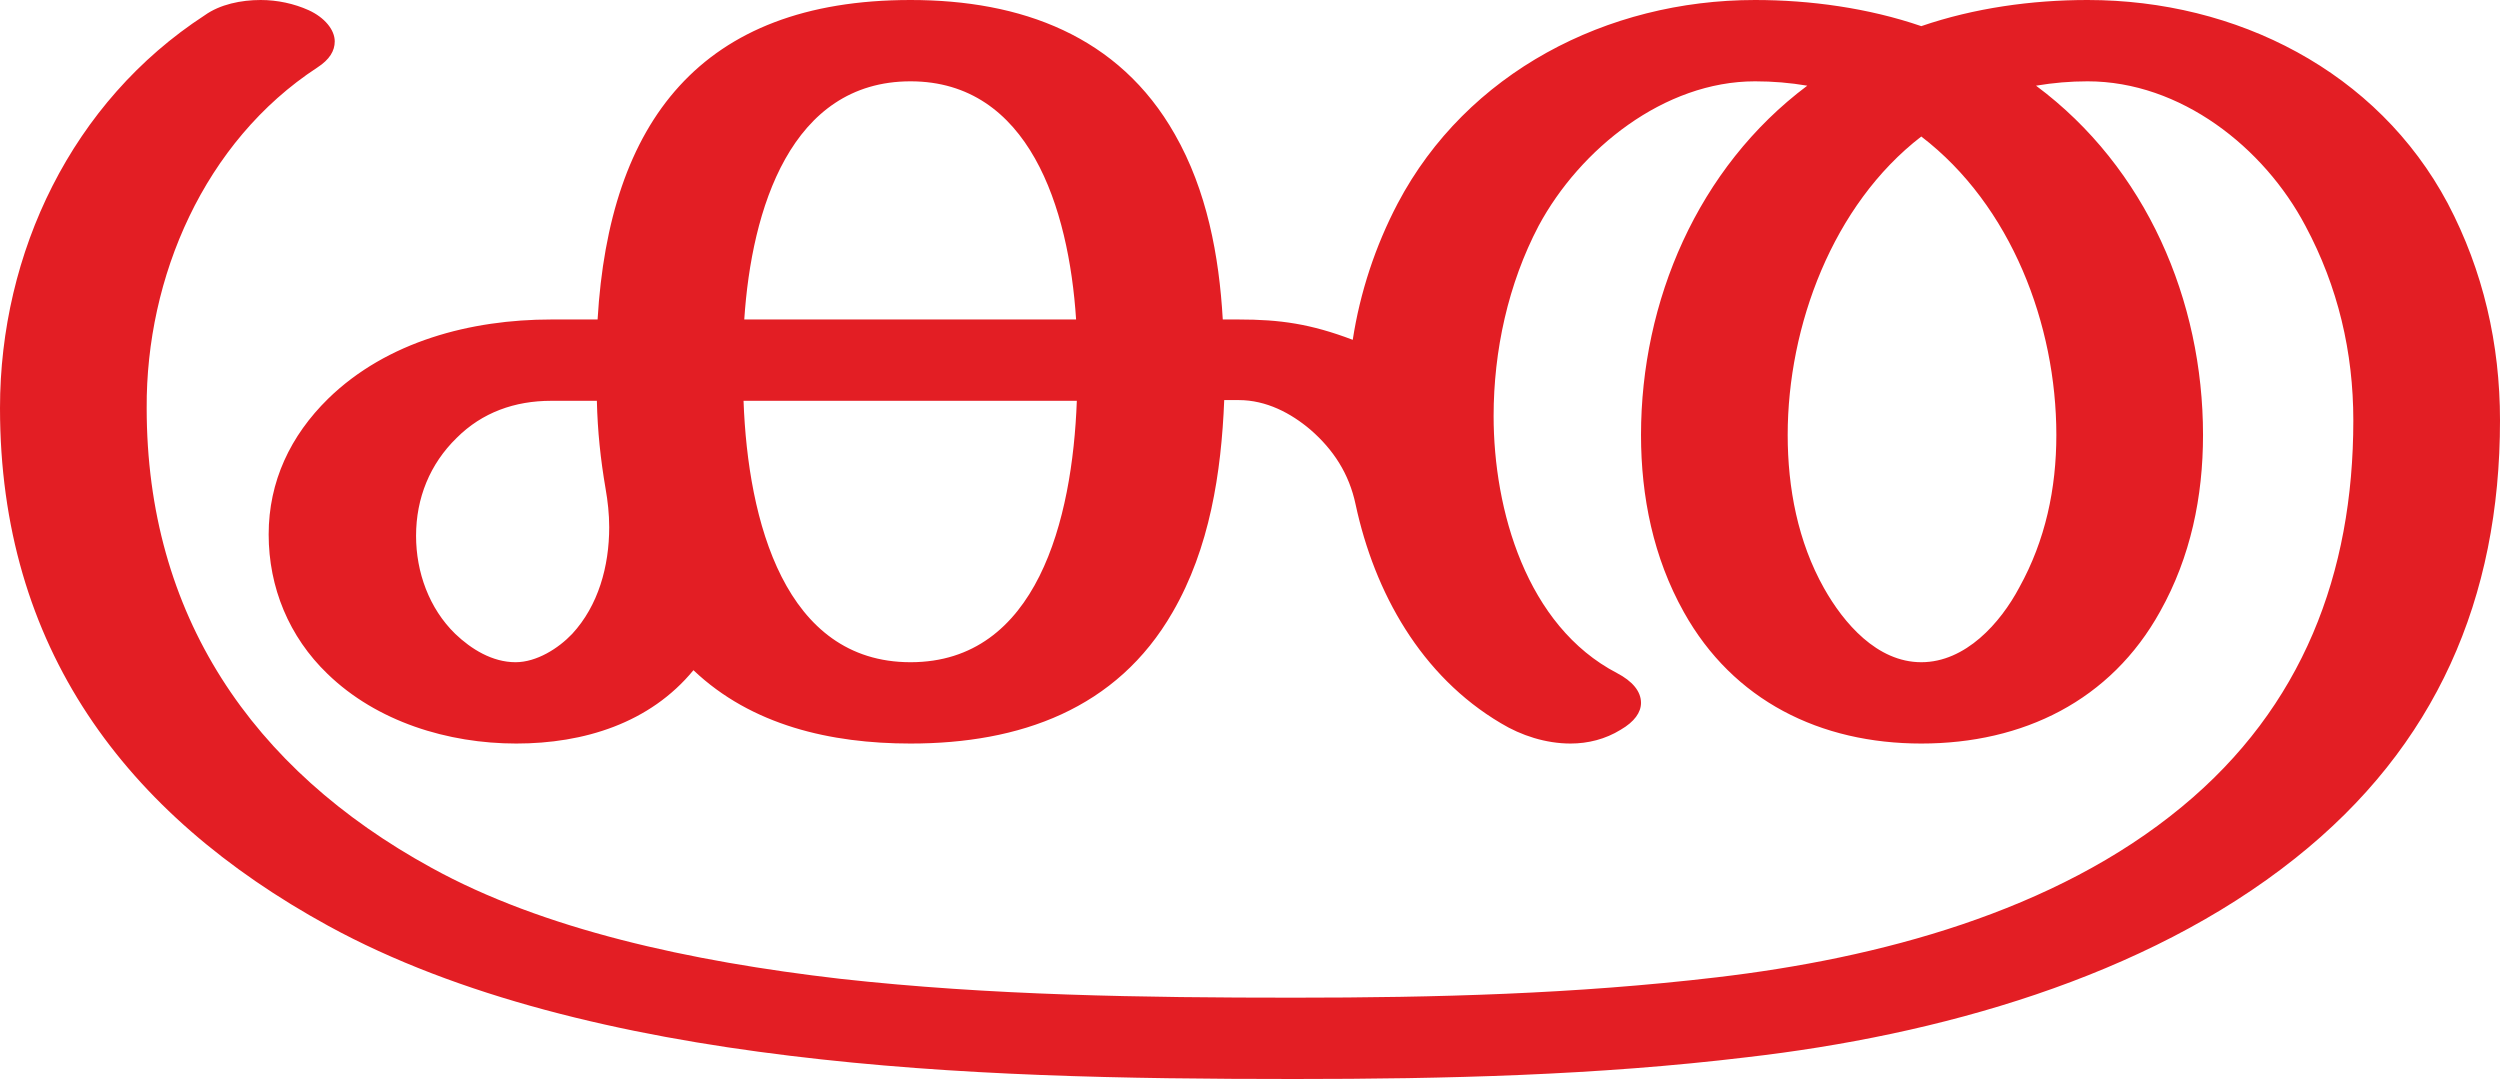
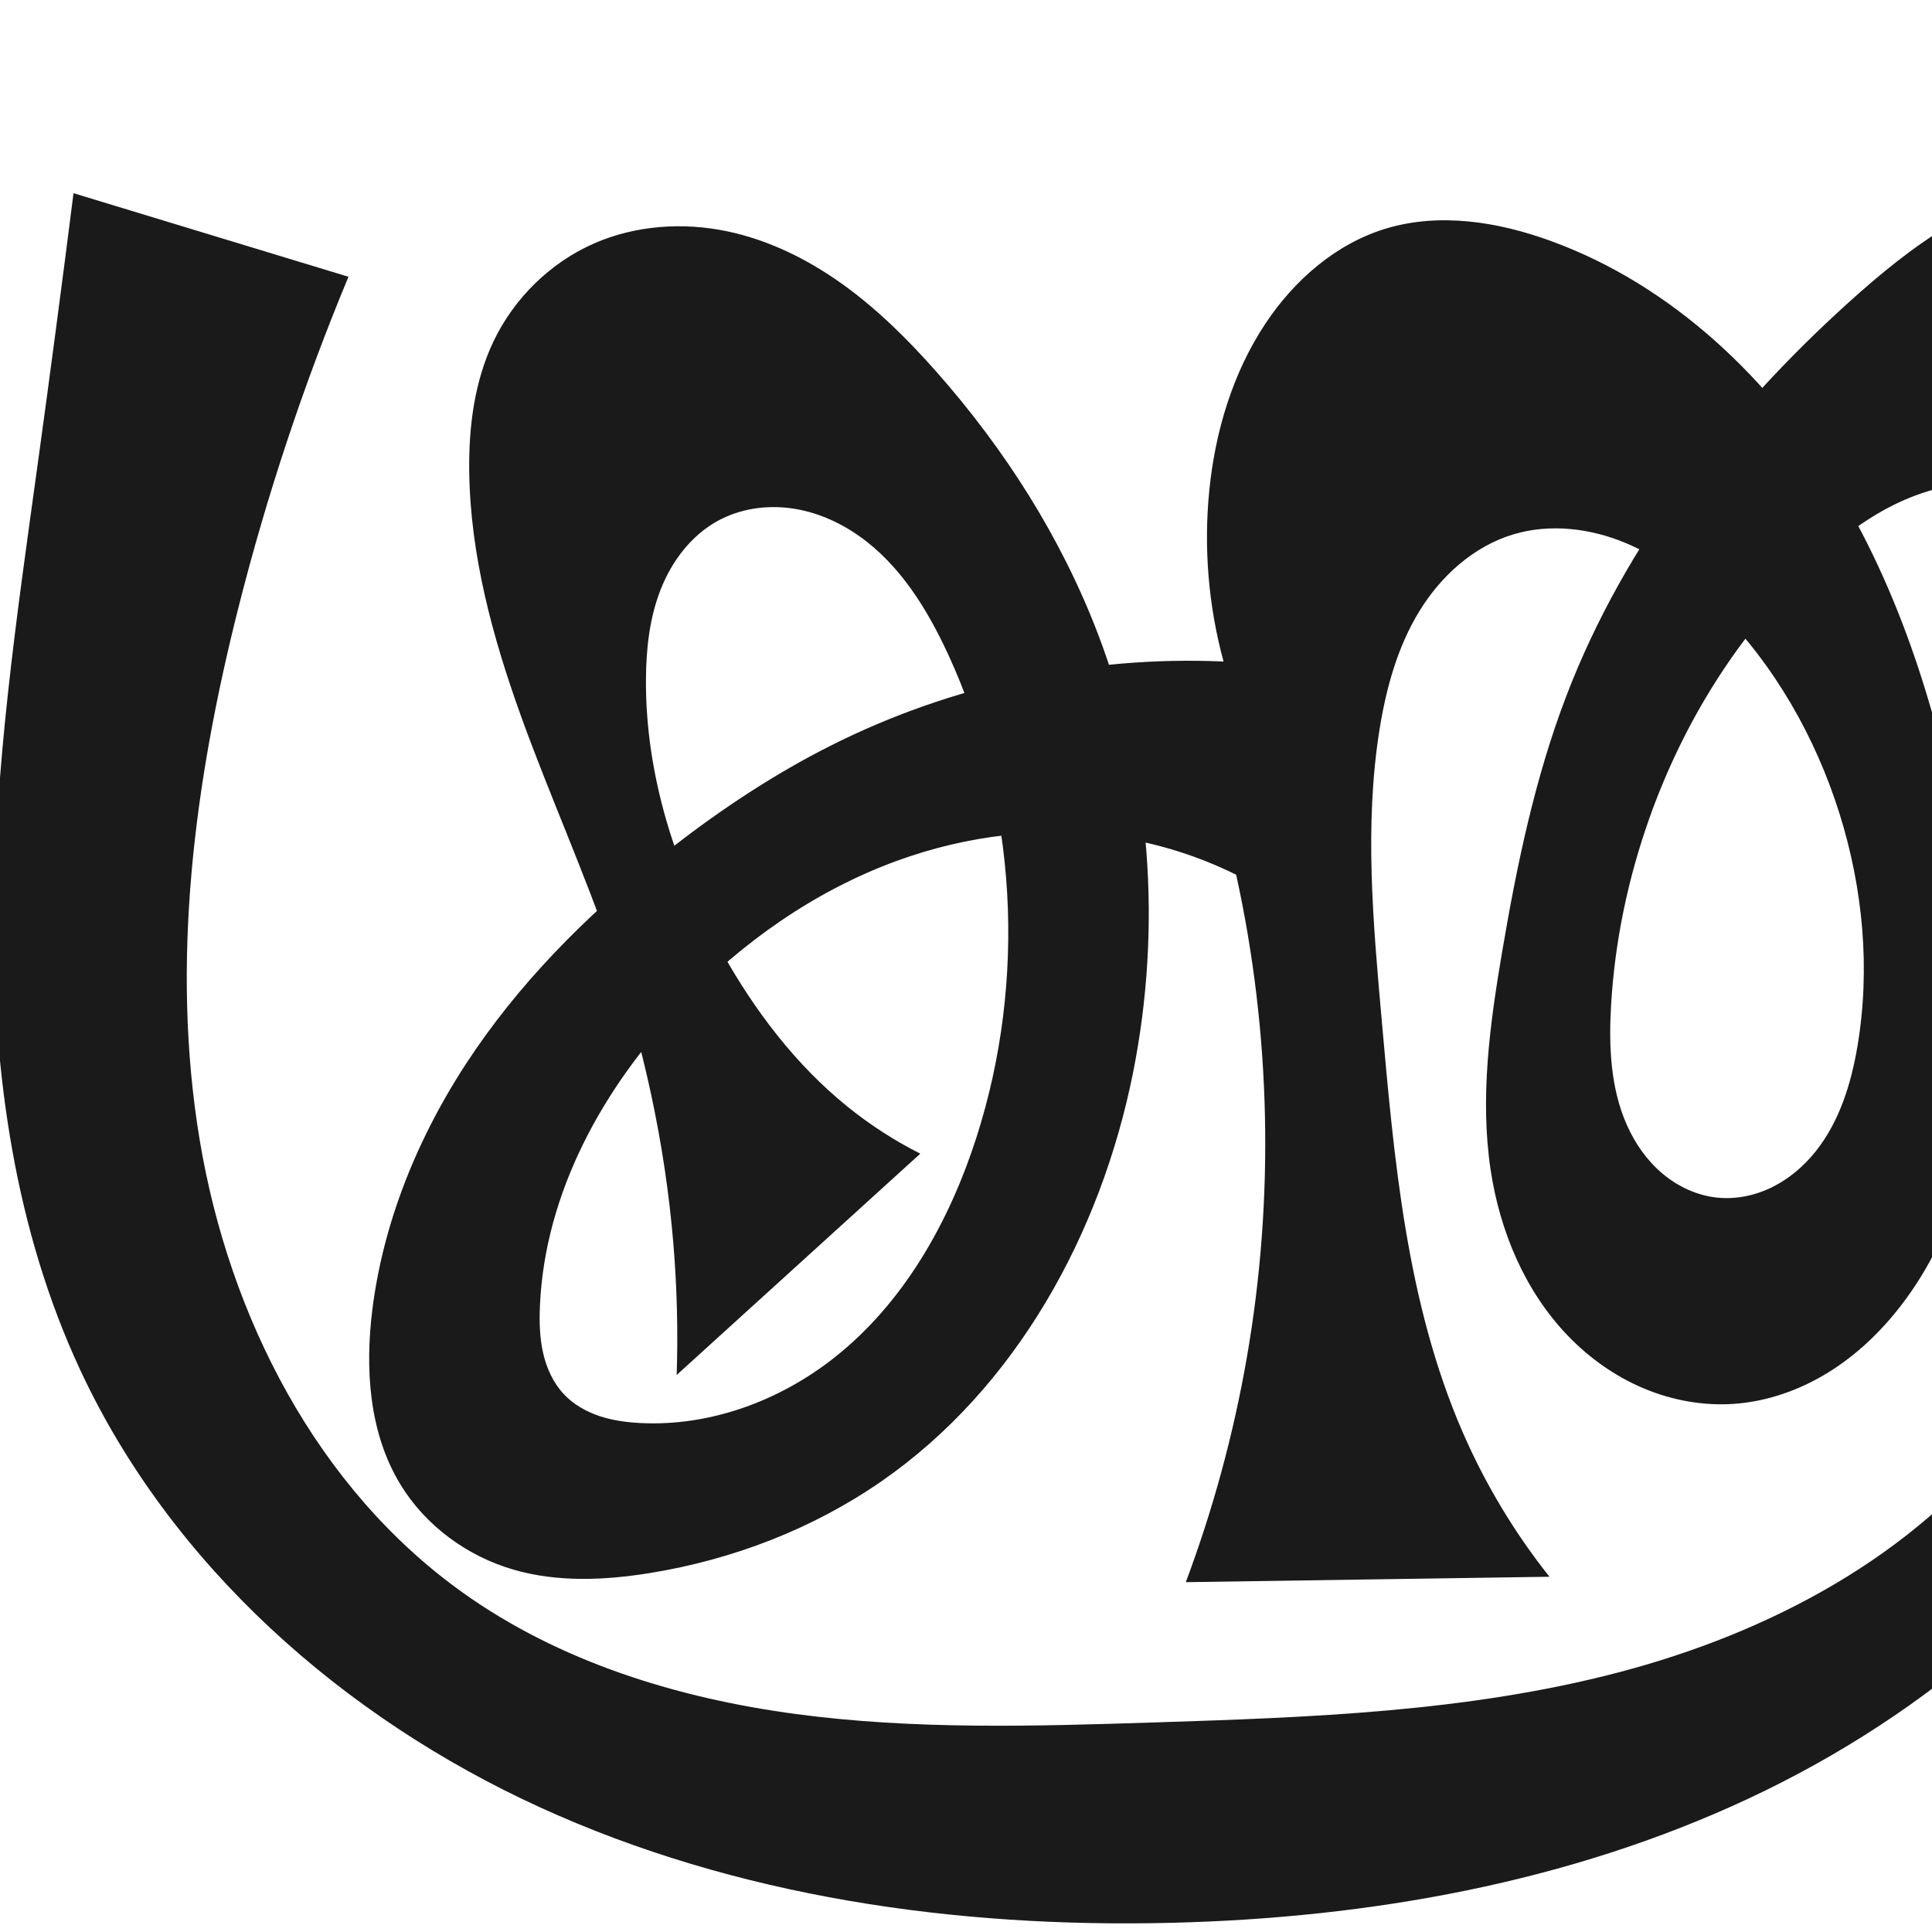
- <svg xmlns="http://www.w3.org/2000/svg" xml:space="preserve" width="3443px" height="1486px" version="1.1" style="shape-rendering:geometricPrecision; text-rendering:geometricPrecision; image-rendering:optimizeQuality; fill-rule:evenodd; clip-rule:evenodd" viewBox="0 0 3443 1486">
-   <defs>
-     <style type="text/css">
+ <svg xmlns="http://www.w3.org/2000/svg" xml:space="preserve" width="1000" height="1000" version="1.1" style="clip-rule:evenodd;fill-rule:evenodd;image-rendering:optimizeQuality;shape-rendering:geometricPrecision;text-rendering:geometricPrecision" viewBox="0 0 1000 1000" id="svg10">
+   <defs id="defs4">
+     <style type="text/css" id="style2">
   
-     .fil0 {fill:#E31E24;fill-rule:nonzero}
+     .fil0 {fill:#EF7F1A;fill-rule:nonzero}
+    
+   </style>
+     <style type="text/css" id="style2-9">
+    
+     .fil0 {fill:#EF7F1A;fill-rule:nonzero}
   
  </style>
  </defs>
-   <g id="Layer_x0020_1">
-     <path class="fil0" d="M2406 1456c261,-30 548,-109 755,-274 194,-154 282,-358 282,-603 0,-105 -23,-206 -72,-299 -97,-182 -291,-280 -496,-280 -77,0 -156,11 -229,36 -73,-25 -153,-36 -229,-36 -204,0 -397,100 -492,280 -31,59 -52,123 -62,188 -58,-22 -100,-28 -157,-28l-22 0c-5,-88 -22,-178 -66,-255 -77,-136 -212,-185 -364,-185 -290,0 -415,169 -431,440l-64 0c-110,0 -226,30 -307,109 -52,51 -82,114 -82,187 0,73 28,141 81,192 68,66 166,96 260,96 93,0 184,-28 244,-101 80,76 189,101 299,101 150,0 284,-47 361,-181 51,-88 67,-192 71,-292l20 0c38,0 72,18 99,41 31,27 53,60 62,103 26,121 90,236 200,301 28,17 62,28 96,28 24,0 48,-6 69,-19 19,-11 28,-24 28,-37 0,-16 -12,-30 -33,-41 -125,-65 -170,-225 -170,-354 0,-90 20,-182 62,-262 57,-106 173,-199 298,-199 25,0 48,2 72,6 -151,113 -229,297 -229,481 0,85 17,169 59,244 68,122 188,181 327,181 140,0 261,-59 329,-182 42,-75 59,-158 59,-243 0,-185 -78,-368 -230,-481 24,-4 47,-6 71,-6 128,0 243,91 300,199 45,84 66,174 66,268 0,211 -70,395 -236,532 -175,145 -419,209 -641,235 -195,23 -386,28 -582,28 -208,0 -418,-3 -625,-26 -207,-24 -409,-68 -563,-153 -248,-136 -392,-349 -392,-633 -1,-180 79,-367 235,-469 17,-11 24,-23 24,-36 0,-16 -14,-33 -36,-43 -20,-9 -43,-14 -66,-14 -27,0 -56,6 -77,21 -183,119 -282,327 -282,541 0,328 171,559 452,713 179,98 405,151 636,179 229,28 463,32 694,32 209,0 417,-5 624,-30zm-924 -1016l-457 0c10,-152 64,-328 229,-328 163,0 218,174 228,328zm1164 472c-61,0 -107,-54 -134,-102 -36,-64 -50,-138 -50,-211 0,-150 62,-317 184,-411 124,95 186,259 186,411 0,74 -15,145 -51,210 -26,49 -74,103 -135,103zm-1936 0c-32,0 -61,-18 -83,-39 -36,-35 -54,-85 -54,-135 0,-52 19,-99 56,-135 35,-35 80,-51 130,-51l63 0c1,42 5,80 12,121 3,17 5,35 5,53 0,54 -15,108 -51,147 -19,20 -49,39 -78,39zm544 0c-173,0 -224,-194 -230,-360l459 0c-6,164 -55,360 -229,360z" />
+   <g style="clip-rule:evenodd;fill-rule:evenodd;image-rendering:optimizeQuality;shape-rendering:geometricPrecision;text-rendering:geometricPrecision" id="g885">
+     <path id="path1210-6" style="display:inline;fill:#1a1a1a;fill-rule:nonzero;stroke:none;stroke-width:2.221px;stroke-linecap:butt;stroke-linejoin:miter;stroke-opacity:1" d="m 625.924,253.898 c 3.054,-30.551 12.102,-60.86 29.079,-86.443 14.935,-22.505 36.525,-41.341 62.381,-49.153 27.768,-8.389 58.017,-3.523 85.274,6.401 63.013,22.941 114.339,71.987 148.92,129.442 34.581,57.455 53.603,123.043 65.417,189.054 7.09,39.614 11.72,80.02 7.999,120.091 -3.721,40.071 -16.232,80.025 -40.684,111.987 -10.51,13.739 -23.192,25.924 -37.898,35.031 -14.706,9.108 -31.479,15.077 -48.733,16.313 -16.001,1.146 -32.221,-1.799 -47,-8.038 -14.779,-6.238 -28.121,-15.728 -39.235,-27.296 -22.228,-23.136 -35.182,-54.173 -39.92,-85.905 -5.581,-37.382 -0.346,-75.475 5.984,-112.738 7.637,-44.962 16.94,-89.89 33.246,-132.482 30.144,-78.736 83.505,-147.102 146.077,-203.608 16.164,-14.597 33.056,-28.535 51.742,-39.724 18.685,-11.189 39.283,-19.596 60.873,-22.458 28.933,-3.835 59.648,2.943 82.694,20.852 14.387,11.181 25.444,26.281 33.342,42.701 7.897,16.42 12.744,34.166 16.029,52.088 9.812,53.533 5.93,108.514 2.008,162.797 -4.177,57.822 -8.371,115.735 -17.687,172.955 -10.25,62.952 -26.938,125.508 -57.163,181.672 -48.581,90.273 -130.738,160.038 -223.593,203.482 -92.855,43.444 -196.02,61.787 -298.504,64.32 C 494.724,998.004 380.99,981.894 279.248,935.357 177.506,888.82 88.412,810.099 41.301,708.621 7.947,636.776 -3.52,556.359 -3.245,477.149 -2.969,397.94 8.611,319.264 19.434,240.797 25.903,193.9 32.11,146.966 38.055,100 l 142.316,43.255 c -23.198,55.707 -42.288,113.124 -57.064,171.631 -22.688,89.832 -35.165,183.852 -19.935,275.245 15.23,91.393 60.694,180.319 136.093,234.168 50.361,35.967 111.366,54.733 172.71,62.91 61.343,8.177 123.531,6.302 185.385,4.319 80.598,-2.584 161.98,-5.436 239.992,-25.852 78.012,-20.415 153.465,-60.167 202.327,-124.316 30.877,-40.536 49.917,-89.129 61.068,-138.85 11.15,-49.722 14.725,-100.808 17.1,-151.71 1.778,-38.099 2.866,-76.671 -5.028,-113.987 -5.074,-23.985 -14.393,-48.028 -32.254,-64.821 -13.397,-12.596 -31.2,-20.409 -49.54,-21.747 -17.683,-1.29 -35.477,3.313 -51.334,11.244 -15.857,7.932 -29.907,19.09 -42.76,31.303 -37.746,35.867 -65.874,81.378 -83.321,130.437 -11.155,31.367 -18.053,64.28 -19.944,97.518 -1.188,20.879 -0.271,42.478 8.219,61.589 4.245,9.556 10.384,18.351 18.379,25.09 7.994,6.739 17.889,11.357 28.288,12.451 9.774,1.028 19.773,-1.075 28.58,-5.437 8.807,-4.361 16.441,-10.923 22.556,-18.617 12.229,-15.388 18.234,-34.843 21.516,-54.222 6.77,-39.967 2.911,-81.447 -9.176,-120.139 -12.415,-39.745 -33.639,-76.947 -62.968,-106.504 -13.906,-14.014 -29.798,-26.41 -48.027,-33.989 -18.229,-7.579 -38.994,-10.063 -57.904,-4.394 -20.627,6.184 -37.649,21.652 -48.84,40.05 -11.191,18.398 -17.019,39.594 -20.425,60.858 -7.946,49.611 -3.348,100.269 1.093,150.316 6.434,72.512 12.864,146.544 41.846,213.323 11.641,26.822 26.813,52.109 45.001,75.002 l -188.236,2.804 c 14.084,-37.591 24.662,-76.494 31.552,-116.041 14.405,-82.681 12.532,-168.165 -5.482,-250.135 -19.036,-9.413 -39.502,-15.927 -60.477,-19.25 -38.709,-6.133 -78.873,-1.261 -115.66,12.254 -42.018,15.437 -79.549,41.905 -110.553,74.194 -40.761,42.451 -71.243,97.396 -73.687,156.198 -0.337,8.098 -0.137,16.282 1.662,24.185 1.799,7.903 5.278,15.551 10.857,21.43 4.982,5.25 11.478,8.918 18.344,11.205 6.867,2.287 14.114,3.247 21.343,3.602 35.846,1.764 71.664,-11.435 99.877,-33.617 36.175,-28.442 59.785,-70.406 73.857,-114.219 26.129,-81.349 21.151,-172.457 -14.642,-250.041 -10.839,-23.495 -24.979,-46.398 -46.136,-61.293 -10.579,-7.448 -22.811,-12.718 -35.641,-14.38 -12.83,-1.662 -26.254,0.403 -37.584,6.649 -13.757,7.585 -23.758,20.921 -29.48,35.551 -5.722,14.63 -7.469,30.536 -7.574,46.245 -0.329,49.543 15.294,98.337 39.47,141.582 16.86,30.158 38.132,58.214 65.03,79.9 11.602,9.354 24.194,17.478 37.498,24.193 L 350.253,711.682 c 0.741,-22.88 0.148,-45.803 -1.774,-68.614 -4.32,-51.263 -15.371,-101.903 -31.995,-150.588 C 302.441,451.352 284.468,411.672 269.722,370.791 254.976,329.911 243.392,287.297 242.865,243.841 c -0.279,-23.008 2.691,-46.49 12.619,-67.247 10.687,-22.343 29.474,-40.779 52.181,-50.668 21.358,-9.302 45.694,-10.975 68.506,-6.251 21.593,4.471 41.799,14.464 59.735,27.291 17.936,12.828 33.709,28.457 48.336,44.959 35.71,40.286 65.133,86.425 84.267,136.745 27.308,71.818 33.016,151.45 17.905,226.784 -16.682,83.167 -60.531,163.045 -130.272,211.328 -35.59,24.639 -77.008,40.515 -119.74,47.419 -23.491,3.795 -47.927,4.87 -70.769,-1.799 -23.971,-6.998 -45.459,-22.78 -58.425,-44.122 -16.217,-26.693 -18.359,-59.796 -14.435,-90.781 6.131,-48.412 25.967,-94.536 53.686,-134.698 27.719,-40.162 63.158,-74.579 101.746,-104.45 25.642,-19.85 52.814,-37.83 81.777,-52.413 62.586,-31.512 133.325,-46.658 203.327,-43.533 -7.828,-28.722 -10.344,-58.883 -7.383,-88.505 z" />
  </g>
</svg>
